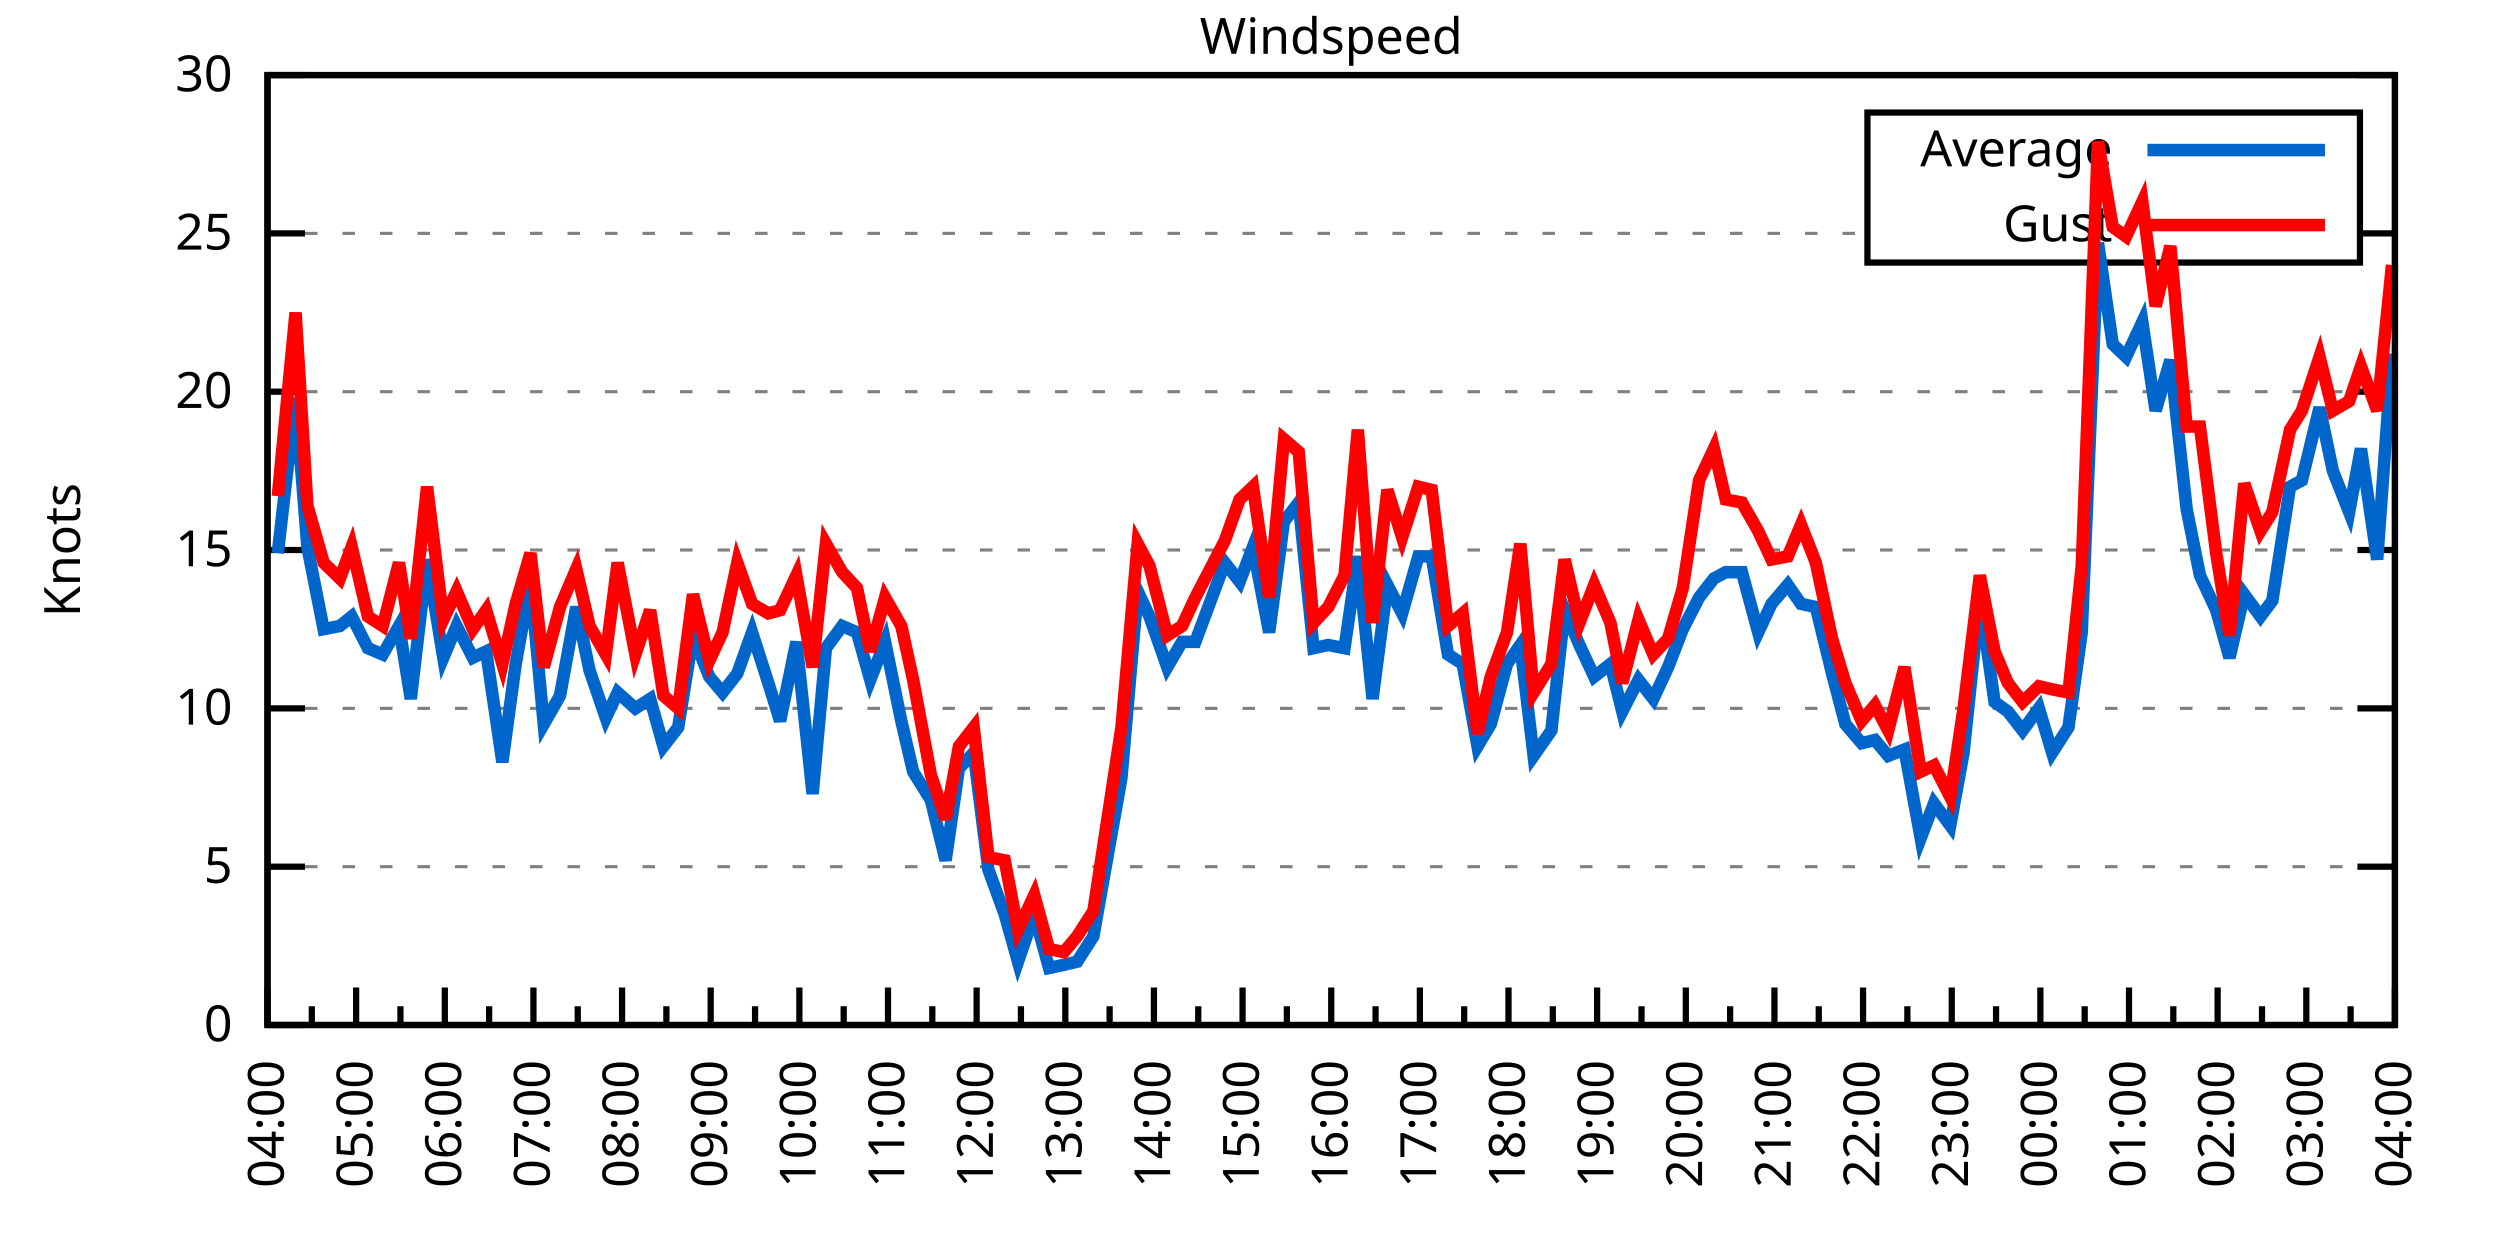
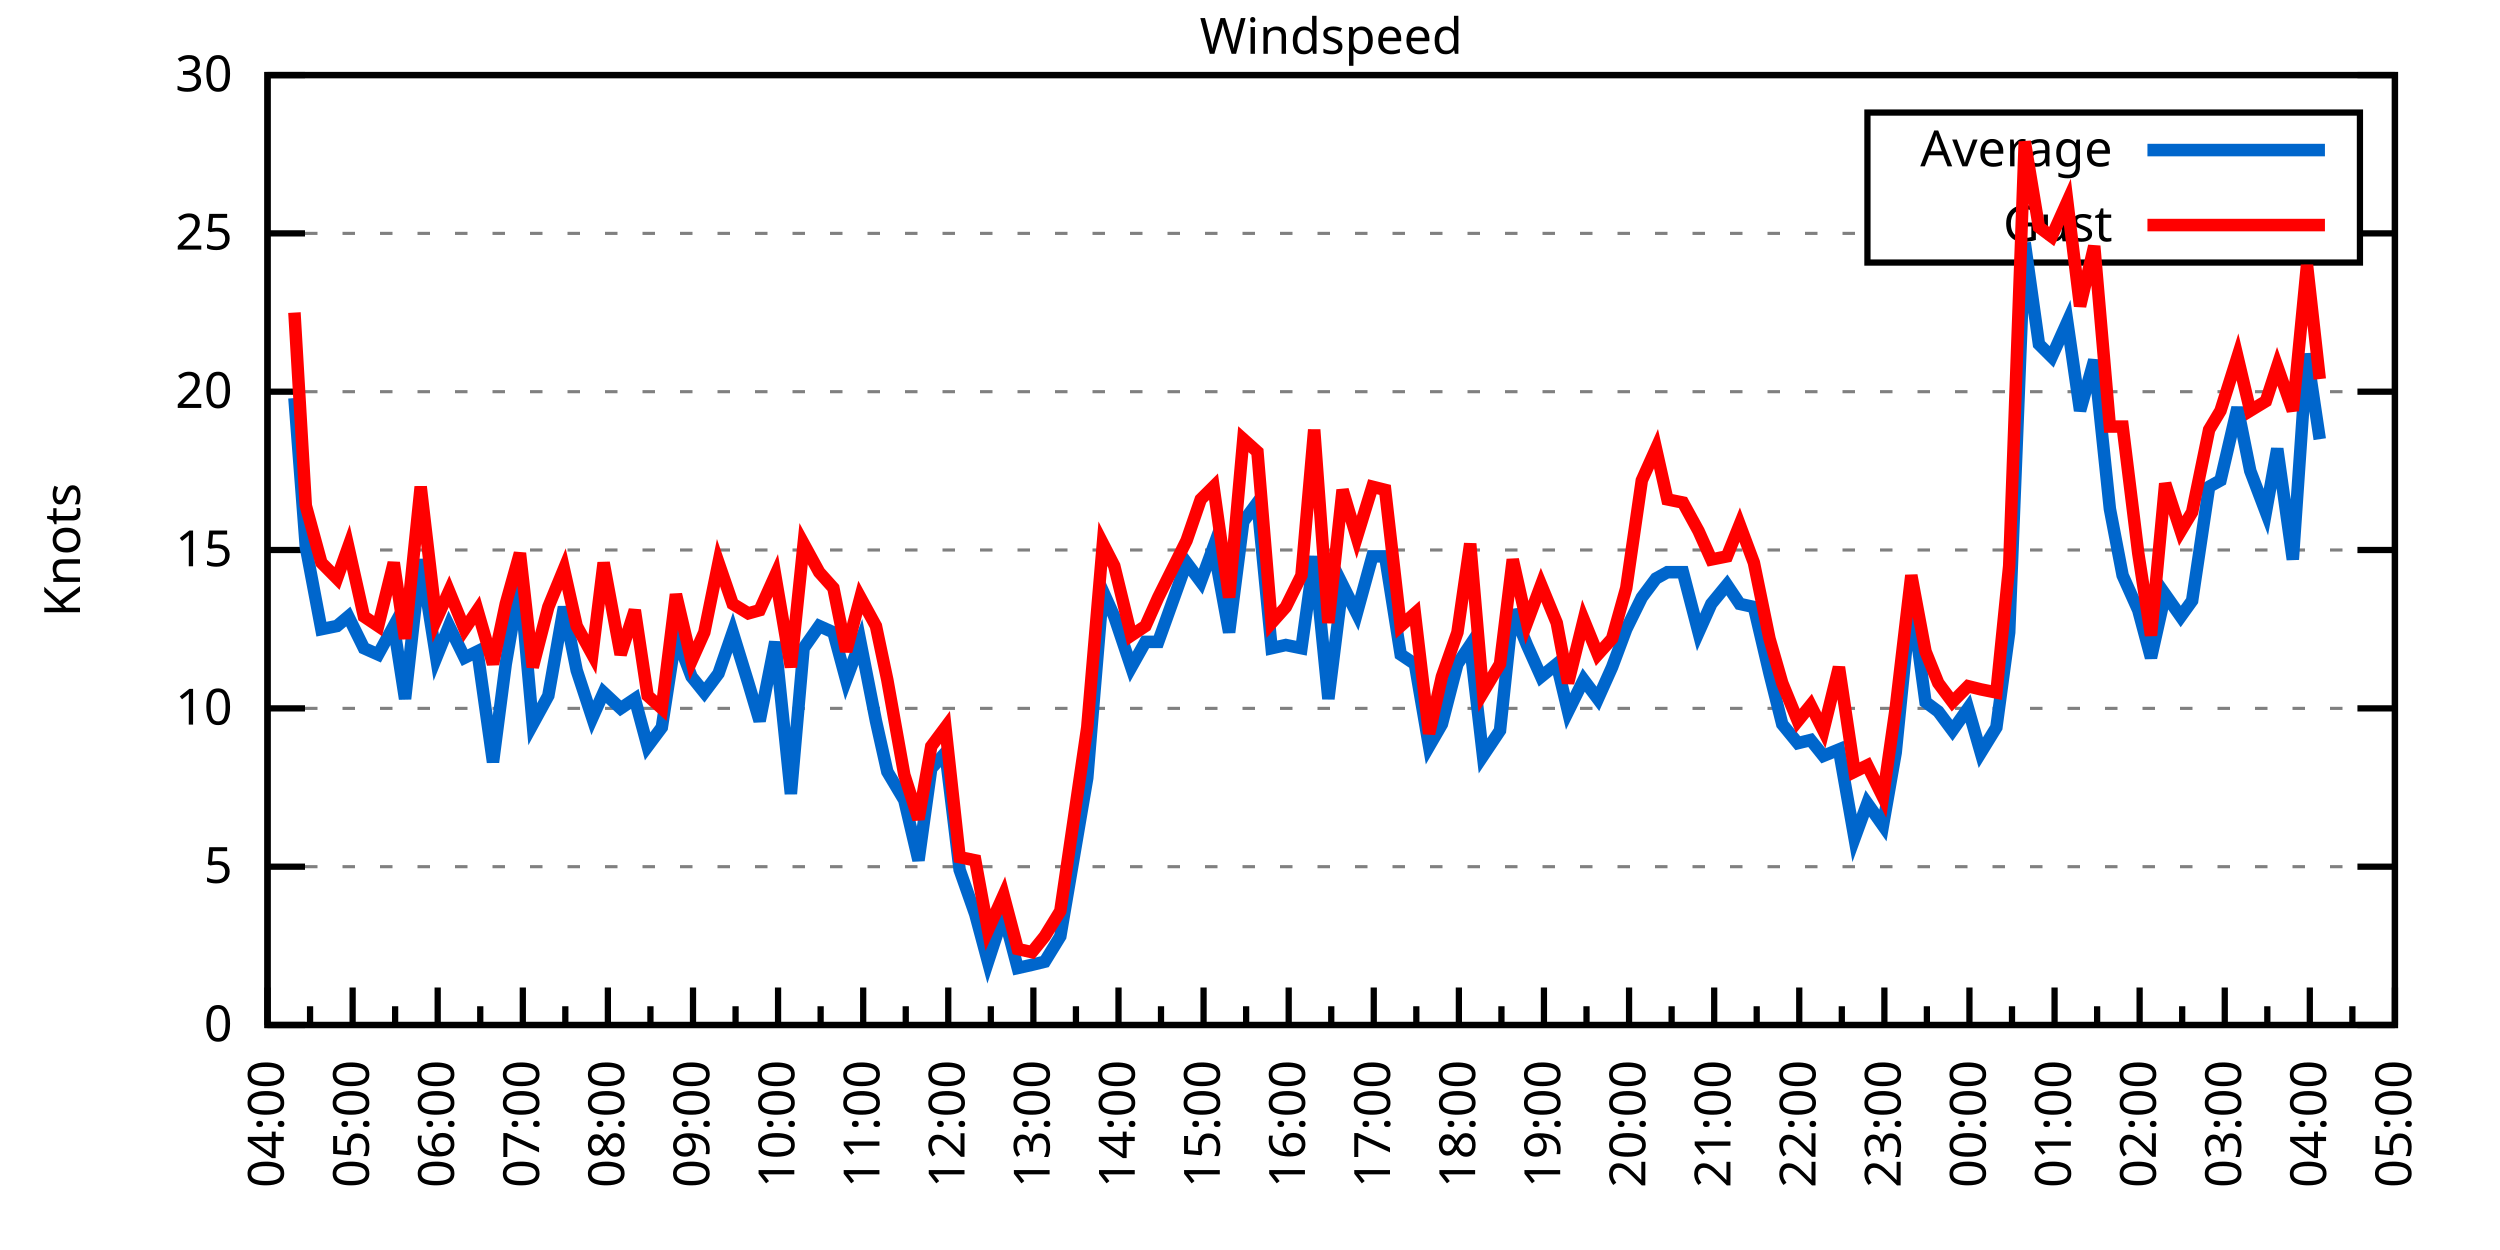
<svg xmlns="http://www.w3.org/2000/svg" xmlns:xlink="http://www.w3.org/1999/xlink" width="400" height="200" viewBox="0 0 400 200">
  <g id="gnuplot_canvas">
    <rect x="0" y="0" width="400" height="200" fill="none" />
    <defs>
      <circle id="gpDot" r="0.5" stroke-width="0.5" stroke="currentColor" />
      <path id="gpPt0" stroke-width="0.333" stroke="currentColor" d="M-1,0 h2 M0,-1 v2" />
      <path id="gpPt1" stroke-width="0.333" stroke="currentColor" d="M-1,-1 L1,1 M1,-1 L-1,1" />
      <path id="gpPt2" stroke-width="0.333" stroke="currentColor" d="M-1,0 L1,0 M0,-1 L0,1 M-1,-1 L1,1 M-1,1 L1,-1" />
      <rect id="gpPt3" stroke-width="0.333" stroke="currentColor" x="-1" y="-1" width="2" height="2" />
      <rect id="gpPt4" stroke-width="0.333" stroke="currentColor" fill="currentColor" x="-1" y="-1" width="2" height="2" />
      <circle id="gpPt5" stroke-width="0.333" stroke="currentColor" cx="0" cy="0" r="1" />
      <use xlink:href="#gpPt5" id="gpPt6" fill="currentColor" stroke="none" />
      <path id="gpPt7" stroke-width="0.333" stroke="currentColor" d="M0,-1.33 L-1.33,0.67 L1.33,0.67 z" />
      <use xlink:href="#gpPt7" id="gpPt8" fill="currentColor" stroke="none" />
      <use xlink:href="#gpPt7" id="gpPt9" stroke="currentColor" transform="rotate(180)" />
      <use xlink:href="#gpPt9" id="gpPt10" fill="currentColor" stroke="none" />
      <use xlink:href="#gpPt3" id="gpPt11" stroke="currentColor" transform="rotate(45)" />
      <use xlink:href="#gpPt11" id="gpPt12" fill="currentColor" stroke="none" />
      <path id="gpPt13" stroke-width="0.333" stroke="currentColor" d="M0,1.330 L1.265,0.411 L0.782,-1.067 L-0.782,-1.076 L-1.265,0.411 z" />
      <use xlink:href="#gpPt13" id="gpPt14" fill="currentColor" stroke="none" />
      <filter id="textbox" filterUnits="objectBoundingBox" x="0" y="0" height="1" width="1">
        <feFlood flood-color="white" flood-opacity="1" result="bgnd" />
        <feComposite in="SourceGraphic" in2="bgnd" operator="atop" />
      </filter>
      <filter id="greybox" filterUnits="objectBoundingBox" x="0" y="0" height="1" width="1">
        <feFlood flood-color="lightgrey" flood-opacity="1" result="grey" />
        <feComposite in="SourceGraphic" in2="grey" operator="atop" />
      </filter>
    </defs>
    <g fill="none" color="white" stroke="currentColor" stroke-width="1.00" stroke-linecap="butt" stroke-linejoin="miter">
</g>
    <g fill="none" color="black" stroke="currentColor" stroke-width="1.00" stroke-linecap="butt" stroke-linejoin="miter">
      <g stroke="none" shape-rendering="crispEdges">
        <polygon fill="rgb(255, 255, 255)" points="42.80,164.00 383.18,164.00 383.18,12.02 42.80,12.02 " />
      </g>
    </g>
    <g fill="none" color="black" stroke="currentColor" stroke-width="1.00" stroke-linecap="butt" stroke-linejoin="miter">
</g>
    <g fill="none" color="black" stroke="black" stroke-width="0.50" stroke-linecap="butt" stroke-linejoin="miter">
</g>
    <g fill="none" color="gray" stroke="currentColor" stroke-width="0.50" stroke-linecap="butt" stroke-linejoin="miter">
      <path stroke="gray" stroke-dasharray="2,4" class="gridline" d="M42.80,164.00 L383.19,164.00  " />
    </g>
    <g fill="none" color="gray" stroke="gray" stroke-width="1.00" stroke-linecap="butt" stroke-linejoin="miter">
</g>
    <g fill="none" color="black" stroke="currentColor" stroke-width="1.00" stroke-linecap="butt" stroke-linejoin="miter">
      <path stroke="black" d="M42.80,164.00 L48.80,164.00 M383.19,164.00 L377.19,164.00  " />
      <g transform="translate(37.20,166.60)" stroke="none" fill="black" font-family="Sans" font-size="8.00" text-anchor="end">
        <text>
          <tspan font-family="Sans"> 0</tspan>
        </text>
      </g>
    </g>
    <g fill="none" color="black" stroke="currentColor" stroke-width="1.00" stroke-linecap="butt" stroke-linejoin="miter">
</g>
    <g fill="none" color="black" stroke="black" stroke-width="0.50" stroke-linecap="butt" stroke-linejoin="miter">
</g>
    <g fill="none" color="gray" stroke="currentColor" stroke-width="0.50" stroke-linecap="butt" stroke-linejoin="miter">
      <path stroke="gray" stroke-dasharray="2,4" class="gridline" d="M42.80,138.67 L383.19,138.67  " />
    </g>
    <g fill="none" color="gray" stroke="gray" stroke-width="1.00" stroke-linecap="butt" stroke-linejoin="miter">
</g>
    <g fill="none" color="black" stroke="currentColor" stroke-width="1.00" stroke-linecap="butt" stroke-linejoin="miter">
      <path stroke="black" d="M42.80,138.67 L48.80,138.67 M383.19,138.67 L377.19,138.67  " />
      <g transform="translate(37.20,141.27)" stroke="none" fill="black" font-family="Sans" font-size="8.00" text-anchor="end">
        <text>
          <tspan font-family="Sans"> 5</tspan>
        </text>
      </g>
    </g>
    <g fill="none" color="black" stroke="currentColor" stroke-width="1.00" stroke-linecap="butt" stroke-linejoin="miter">
</g>
    <g fill="none" color="black" stroke="black" stroke-width="0.50" stroke-linecap="butt" stroke-linejoin="miter">
</g>
    <g fill="none" color="gray" stroke="currentColor" stroke-width="0.50" stroke-linecap="butt" stroke-linejoin="miter">
      <path stroke="gray" stroke-dasharray="2,4" class="gridline" d="M42.80,113.34 L383.19,113.34  " />
    </g>
    <g fill="none" color="gray" stroke="gray" stroke-width="1.00" stroke-linecap="butt" stroke-linejoin="miter">
</g>
    <g fill="none" color="black" stroke="currentColor" stroke-width="1.00" stroke-linecap="butt" stroke-linejoin="miter">
      <path stroke="black" d="M42.80,113.34 L48.80,113.34 M383.19,113.34 L377.19,113.34  " />
      <g transform="translate(37.20,115.94)" stroke="none" fill="black" font-family="Sans" font-size="8.00" text-anchor="end">
        <text>
          <tspan font-family="Sans"> 10</tspan>
        </text>
      </g>
    </g>
    <g fill="none" color="black" stroke="currentColor" stroke-width="1.00" stroke-linecap="butt" stroke-linejoin="miter">
</g>
    <g fill="none" color="black" stroke="black" stroke-width="0.50" stroke-linecap="butt" stroke-linejoin="miter">
</g>
    <g fill="none" color="gray" stroke="currentColor" stroke-width="0.50" stroke-linecap="butt" stroke-linejoin="miter">
      <path stroke="gray" stroke-dasharray="2,4" class="gridline" d="M42.80,88.00 L383.19,88.00  " />
    </g>
    <g fill="none" color="gray" stroke="gray" stroke-width="1.00" stroke-linecap="butt" stroke-linejoin="miter">
</g>
    <g fill="none" color="black" stroke="currentColor" stroke-width="1.00" stroke-linecap="butt" stroke-linejoin="miter">
      <path stroke="black" d="M42.80,88.00 L48.80,88.00 M383.19,88.00 L377.19,88.00  " />
      <g transform="translate(37.20,90.60)" stroke="none" fill="black" font-family="Sans" font-size="8.00" text-anchor="end">
        <text>
          <tspan font-family="Sans"> 15</tspan>
        </text>
      </g>
    </g>
    <g fill="none" color="black" stroke="currentColor" stroke-width="1.00" stroke-linecap="butt" stroke-linejoin="miter">
</g>
    <g fill="none" color="black" stroke="black" stroke-width="0.50" stroke-linecap="butt" stroke-linejoin="miter">
</g>
    <g fill="none" color="gray" stroke="currentColor" stroke-width="0.50" stroke-linecap="butt" stroke-linejoin="miter">
      <path stroke="gray" stroke-dasharray="2,4" class="gridline" d="M42.80,62.67 L383.19,62.67  " />
    </g>
    <g fill="none" color="gray" stroke="gray" stroke-width="1.00" stroke-linecap="butt" stroke-linejoin="miter">
</g>
    <g fill="none" color="black" stroke="currentColor" stroke-width="1.00" stroke-linecap="butt" stroke-linejoin="miter">
      <path stroke="black" d="M42.80,62.67 L48.80,62.67 M383.19,62.67 L377.19,62.67  " />
      <g transform="translate(37.20,65.27)" stroke="none" fill="black" font-family="Sans" font-size="8.00" text-anchor="end">
        <text>
          <tspan font-family="Sans"> 20</tspan>
        </text>
      </g>
    </g>
    <g fill="none" color="black" stroke="currentColor" stroke-width="1.00" stroke-linecap="butt" stroke-linejoin="miter">
</g>
    <g fill="none" color="black" stroke="black" stroke-width="0.50" stroke-linecap="butt" stroke-linejoin="miter">
</g>
    <g fill="none" color="gray" stroke="currentColor" stroke-width="0.50" stroke-linecap="butt" stroke-linejoin="miter">
      <path stroke="gray" stroke-dasharray="2,4" class="gridline" d="M42.80,37.34 L298.79,37.34 M377.59,37.34 L383.19,37.34  " />
    </g>
    <g fill="none" color="gray" stroke="gray" stroke-width="1.00" stroke-linecap="butt" stroke-linejoin="miter">
</g>
    <g fill="none" color="black" stroke="currentColor" stroke-width="1.00" stroke-linecap="butt" stroke-linejoin="miter">
      <path stroke="black" d="M42.80,37.34 L48.80,37.34 M383.19,37.34 L377.19,37.34  " />
      <g transform="translate(37.20,39.94)" stroke="none" fill="black" font-family="Sans" font-size="8.00" text-anchor="end">
        <text>
          <tspan font-family="Sans"> 25</tspan>
        </text>
      </g>
    </g>
    <g fill="none" color="black" stroke="currentColor" stroke-width="1.00" stroke-linecap="butt" stroke-linejoin="miter">
</g>
    <g fill="none" color="black" stroke="black" stroke-width="0.50" stroke-linecap="butt" stroke-linejoin="miter">
</g>
    <g fill="none" color="gray" stroke="currentColor" stroke-width="0.50" stroke-linecap="butt" stroke-linejoin="miter">
      <path stroke="gray" stroke-dasharray="2,4" class="gridline" d="M42.80,12.01 L383.19,12.01  " />
    </g>
    <g fill="none" color="gray" stroke="gray" stroke-width="1.00" stroke-linecap="butt" stroke-linejoin="miter">
</g>
    <g fill="none" color="black" stroke="currentColor" stroke-width="1.00" stroke-linecap="butt" stroke-linejoin="miter">
      <path stroke="black" d="M42.80,12.01 L48.80,12.01 M383.19,12.01 L377.19,12.01  " />
      <g transform="translate(37.20,14.61)" stroke="none" fill="black" font-family="Sans" font-size="8.00" text-anchor="end">
        <text>
          <tspan font-family="Sans"> 30</tspan>
        </text>
      </g>
    </g>
    <g fill="none" color="black" stroke="currentColor" stroke-width="1.00" stroke-linecap="butt" stroke-linejoin="miter">
      <path stroke="black" d="M42.80,164.00 L42.80,158.00  " />
      <g transform="translate(45.40,169.60) rotate(270)" stroke="none" fill="black" font-family="Sans" font-size="8.00" text-anchor="end">
        <text>
          <tspan font-family="Sans">04:00</tspan>
        </text>
      </g>
    </g>
    <g fill="none" color="black" stroke="currentColor" stroke-width="1.00" stroke-linecap="butt" stroke-linejoin="miter">
-       <path stroke="black" d="M49.89,164.00 L49.89,161.00 M56.98,164.00 L56.98,158.00  " />
-       <g transform="translate(59.58,169.60) rotate(270)" stroke="none" fill="black" font-family="Sans" font-size="8.00" text-anchor="end">
+       <path stroke="black" d="M49.61,164.00 L49.61,161.00 M56.42,164.00 L56.42,158.00  " />
+       <g transform="translate(59.02,169.60) rotate(270)" stroke="none" fill="black" font-family="Sans" font-size="8.00" text-anchor="end">
        <text>
          <tspan font-family="Sans">05:00</tspan>
        </text>
      </g>
    </g>
    <g fill="none" color="black" stroke="currentColor" stroke-width="1.00" stroke-linecap="butt" stroke-linejoin="miter">
-       <path stroke="black" d="M64.07,164.00 L64.07,161.00 M71.17,164.00 L71.17,158.00  " />
-       <g transform="translate(73.77,169.60) rotate(270)" stroke="none" fill="black" font-family="Sans" font-size="8.00" text-anchor="end">
+       <path stroke="black" d="M63.22,164.00 L63.22,161.00 M70.03,164.00 L70.03,158.00  " />
+       <g transform="translate(72.63,169.60) rotate(270)" stroke="none" fill="black" font-family="Sans" font-size="8.00" text-anchor="end">
        <text>
          <tspan font-family="Sans">06:00</tspan>
        </text>
      </g>
    </g>
    <g fill="none" color="black" stroke="currentColor" stroke-width="1.00" stroke-linecap="butt" stroke-linejoin="miter">
-       <path stroke="black" d="M78.26,164.00 L78.26,161.00 M85.35,164.00 L85.35,158.00  " />
-       <g transform="translate(87.95,169.60) rotate(270)" stroke="none" fill="black" font-family="Sans" font-size="8.00" text-anchor="end">
+       <path stroke="black" d="M76.84,164.00 L76.84,161.00 M83.65,164.00 L83.65,158.00  " />
+       <g transform="translate(86.25,169.60) rotate(270)" stroke="none" fill="black" font-family="Sans" font-size="8.00" text-anchor="end">
        <text>
          <tspan font-family="Sans">07:00</tspan>
        </text>
      </g>
    </g>
    <g fill="none" color="black" stroke="currentColor" stroke-width="1.00" stroke-linecap="butt" stroke-linejoin="miter">
-       <path stroke="black" d="M92.44,164.00 L92.44,161.00 M99.53,164.00 L99.53,158.00  " />
-       <g transform="translate(102.13,169.60) rotate(270)" stroke="none" fill="black" font-family="Sans" font-size="8.00" text-anchor="end">
+       <path stroke="black" d="M90.45,164.00 L90.45,161.00 M97.26,164.00 L97.26,158.00  " />
+       <g transform="translate(99.86,169.60) rotate(270)" stroke="none" fill="black" font-family="Sans" font-size="8.00" text-anchor="end">
        <text>
          <tspan font-family="Sans">08:00</tspan>
        </text>
      </g>
    </g>
    <g fill="none" color="black" stroke="currentColor" stroke-width="1.00" stroke-linecap="butt" stroke-linejoin="miter">
-       <path stroke="black" d="M106.62,164.00 L106.62,161.00 M113.71,164.00 L113.71,158.00  " />
-       <g transform="translate(116.31,169.60) rotate(270)" stroke="none" fill="black" font-family="Sans" font-size="8.00" text-anchor="end">
+       <path stroke="black" d="M104.07,164.00 L104.07,161.00 M110.88,164.00 L110.88,158.00  " />
+       <g transform="translate(113.48,169.60) rotate(270)" stroke="none" fill="black" font-family="Sans" font-size="8.00" text-anchor="end">
        <text>
          <tspan font-family="Sans">09:00</tspan>
        </text>
      </g>
    </g>
    <g fill="none" color="black" stroke="currentColor" stroke-width="1.00" stroke-linecap="butt" stroke-linejoin="miter">
-       <path stroke="black" d="M120.81,164.00 L120.81,161.00 M127.90,164.00 L127.90,158.00  " />
-       <g transform="translate(130.50,169.60) rotate(270)" stroke="none" fill="black" font-family="Sans" font-size="8.00" text-anchor="end">
+       <path stroke="black" d="M117.69,164.00 L117.69,161.00 M124.49,164.00 L124.49,158.00  " />
+       <g transform="translate(127.09,169.60) rotate(270)" stroke="none" fill="black" font-family="Sans" font-size="8.00" text-anchor="end">
        <text>
          <tspan font-family="Sans">10:00</tspan>
        </text>
      </g>
    </g>
    <g fill="none" color="black" stroke="currentColor" stroke-width="1.00" stroke-linecap="butt" stroke-linejoin="miter">
-       <path stroke="black" d="M134.99,164.00 L134.99,161.00 M142.08,164.00 L142.08,158.00  " />
-       <g transform="translate(144.68,169.60) rotate(270)" stroke="none" fill="black" font-family="Sans" font-size="8.00" text-anchor="end">
+       <path stroke="black" d="M131.30,164.00 L131.30,161.00 M138.11,164.00 L138.11,158.00  " />
+       <g transform="translate(140.71,169.60) rotate(270)" stroke="none" fill="black" font-family="Sans" font-size="8.00" text-anchor="end">
        <text>
          <tspan font-family="Sans">11:00</tspan>
        </text>
      </g>
    </g>
    <g fill="none" color="black" stroke="currentColor" stroke-width="1.00" stroke-linecap="butt" stroke-linejoin="miter">
-       <path stroke="black" d="M149.17,164.00 L149.17,161.00 M156.26,164.00 L156.26,158.00  " />
-       <g transform="translate(158.86,169.60) rotate(270)" stroke="none" fill="black" font-family="Sans" font-size="8.00" text-anchor="end">
+       <path stroke="black" d="M144.92,164.00 L144.92,161.00 M151.72,164.00 L151.72,158.00  " />
+       <g transform="translate(154.32,169.60) rotate(270)" stroke="none" fill="black" font-family="Sans" font-size="8.00" text-anchor="end">
        <text>
          <tspan font-family="Sans">12:00</tspan>
        </text>
      </g>
    </g>
    <g fill="none" color="black" stroke="currentColor" stroke-width="1.00" stroke-linecap="butt" stroke-linejoin="miter">
-       <path stroke="black" d="M163.35,164.00 L163.35,161.00 M170.45,164.00 L170.45,158.00  " />
-       <g transform="translate(173.05,169.60) rotate(270)" stroke="none" fill="black" font-family="Sans" font-size="8.00" text-anchor="end">
+       <path stroke="black" d="M158.53,164.00 L158.53,161.00 M165.34,164.00 L165.34,158.00  " />
+       <g transform="translate(167.94,169.60) rotate(270)" stroke="none" fill="black" font-family="Sans" font-size="8.00" text-anchor="end">
        <text>
          <tspan font-family="Sans">13:00</tspan>
        </text>
      </g>
    </g>
    <g fill="none" color="black" stroke="currentColor" stroke-width="1.00" stroke-linecap="butt" stroke-linejoin="miter">
-       <path stroke="black" d="M177.54,164.00 L177.54,161.00 M184.63,164.00 L184.63,158.00  " />
-       <g transform="translate(187.23,169.60) rotate(270)" stroke="none" fill="black" font-family="Sans" font-size="8.00" text-anchor="end">
+       <path stroke="black" d="M172.15,164.00 L172.15,161.00 M178.96,164.00 L178.96,158.00  " />
+       <g transform="translate(181.56,169.60) rotate(270)" stroke="none" fill="black" font-family="Sans" font-size="8.00" text-anchor="end">
        <text>
          <tspan font-family="Sans">14:00</tspan>
        </text>
      </g>
    </g>
    <g fill="none" color="black" stroke="currentColor" stroke-width="1.00" stroke-linecap="butt" stroke-linejoin="miter">
-       <path stroke="black" d="M191.72,164.00 L191.72,161.00 M198.81,164.00 L198.81,158.00  " />
-       <g transform="translate(201.41,169.60) rotate(270)" stroke="none" fill="black" font-family="Sans" font-size="8.00" text-anchor="end">
+       <path stroke="black" d="M185.76,164.00 L185.76,161.00 M192.57,164.00 L192.57,158.00  " />
+       <g transform="translate(195.17,169.60) rotate(270)" stroke="none" fill="black" font-family="Sans" font-size="8.00" text-anchor="end">
        <text>
          <tspan font-family="Sans">15:00</tspan>
        </text>
      </g>
    </g>
    <g fill="none" color="black" stroke="currentColor" stroke-width="1.00" stroke-linecap="butt" stroke-linejoin="miter">
-       <path stroke="black" d="M205.90,164.00 L205.90,161.00 M213.00,164.00 L213.00,158.00  " />
-       <g transform="translate(215.60,169.60) rotate(270)" stroke="none" fill="black" font-family="Sans" font-size="8.00" text-anchor="end">
+       <path stroke="black" d="M199.38,164.00 L199.38,161.00 M206.19,164.00 L206.19,158.00  " />
+       <g transform="translate(208.79,169.60) rotate(270)" stroke="none" fill="black" font-family="Sans" font-size="8.00" text-anchor="end">
        <text>
          <tspan font-family="Sans">16:00</tspan>
        </text>
      </g>
    </g>
    <g fill="none" color="black" stroke="currentColor" stroke-width="1.00" stroke-linecap="butt" stroke-linejoin="miter">
-       <path stroke="black" d="M220.09,164.00 L220.09,161.00 M227.18,164.00 L227.18,158.00  " />
-       <g transform="translate(229.78,169.60) rotate(270)" stroke="none" fill="black" font-family="Sans" font-size="8.00" text-anchor="end">
+       <path stroke="black" d="M213.00,164.00 L213.00,161.00 M219.80,164.00 L219.80,158.00  " />
+       <g transform="translate(222.40,169.60) rotate(270)" stroke="none" fill="black" font-family="Sans" font-size="8.00" text-anchor="end">
        <text>
          <tspan font-family="Sans">17:00</tspan>
        </text>
      </g>
    </g>
    <g fill="none" color="black" stroke="currentColor" stroke-width="1.00" stroke-linecap="butt" stroke-linejoin="miter">
-       <path stroke="black" d="M234.27,164.00 L234.27,161.00 M241.36,164.00 L241.36,158.00  " />
-       <g transform="translate(243.96,169.60) rotate(270)" stroke="none" fill="black" font-family="Sans" font-size="8.00" text-anchor="end">
+       <path stroke="black" d="M226.61,164.00 L226.61,161.00 M233.42,164.00 L233.42,158.00  " />
+       <g transform="translate(236.02,169.60) rotate(270)" stroke="none" fill="black" font-family="Sans" font-size="8.00" text-anchor="end">
        <text>
          <tspan font-family="Sans">18:00</tspan>
        </text>
      </g>
    </g>
    <g fill="none" color="black" stroke="currentColor" stroke-width="1.00" stroke-linecap="butt" stroke-linejoin="miter">
-       <path stroke="black" d="M248.45,164.00 L248.45,161.00 M255.54,164.00 L255.54,158.00  " />
-       <g transform="translate(258.14,169.60) rotate(270)" stroke="none" fill="black" font-family="Sans" font-size="8.00" text-anchor="end">
+       <path stroke="black" d="M240.23,164.00 L240.23,161.00 M247.03,164.00 L247.03,158.00  " />
+       <g transform="translate(249.63,169.60) rotate(270)" stroke="none" fill="black" font-family="Sans" font-size="8.00" text-anchor="end">
        <text>
          <tspan font-family="Sans">19:00</tspan>
        </text>
      </g>
    </g>
    <g fill="none" color="black" stroke="currentColor" stroke-width="1.00" stroke-linecap="butt" stroke-linejoin="miter">
-       <path stroke="black" d="M262.64,164.00 L262.64,161.00 M269.73,164.00 L269.73,158.00  " />
-       <g transform="translate(272.33,169.60) rotate(270)" stroke="none" fill="black" font-family="Sans" font-size="8.00" text-anchor="end">
+       <path stroke="black" d="M253.84,164.00 L253.84,161.00 M260.65,164.00 L260.65,158.00  " />
+       <g transform="translate(263.25,169.60) rotate(270)" stroke="none" fill="black" font-family="Sans" font-size="8.00" text-anchor="end">
        <text>
          <tspan font-family="Sans">20:00</tspan>
        </text>
      </g>
    </g>
    <g fill="none" color="black" stroke="currentColor" stroke-width="1.00" stroke-linecap="butt" stroke-linejoin="miter">
-       <path stroke="black" d="M276.82,164.00 L276.82,161.00 M283.91,164.00 L283.91,158.00  " />
-       <g transform="translate(286.51,169.60) rotate(270)" stroke="none" fill="black" font-family="Sans" font-size="8.00" text-anchor="end">
+       <path stroke="black" d="M267.46,164.00 L267.46,161.00 M274.27,164.00 L274.27,158.00  " />
+       <g transform="translate(276.87,169.60) rotate(270)" stroke="none" fill="black" font-family="Sans" font-size="8.00" text-anchor="end">
        <text>
          <tspan font-family="Sans">21:00</tspan>
        </text>
      </g>
    </g>
    <g fill="none" color="black" stroke="currentColor" stroke-width="1.00" stroke-linecap="butt" stroke-linejoin="miter">
-       <path stroke="black" d="M291.00,164.00 L291.00,161.00 M298.09,164.00 L298.09,158.00  " />
-       <g transform="translate(300.69,169.60) rotate(270)" stroke="none" fill="black" font-family="Sans" font-size="8.00" text-anchor="end">
+       <path stroke="black" d="M281.07,164.00 L281.07,161.00 M287.88,164.00 L287.88,158.00  " />
+       <g transform="translate(290.48,169.60) rotate(270)" stroke="none" fill="black" font-family="Sans" font-size="8.00" text-anchor="end">
        <text>
          <tspan font-family="Sans">22:00</tspan>
        </text>
      </g>
    </g>
    <g fill="none" color="black" stroke="currentColor" stroke-width="1.00" stroke-linecap="butt" stroke-linejoin="miter">
-       <path stroke="black" d="M305.18,164.00 L305.18,161.00 M312.28,164.00 L312.28,158.00  " />
-       <g transform="translate(314.88,169.60) rotate(270)" stroke="none" fill="black" font-family="Sans" font-size="8.00" text-anchor="end">
+       <path stroke="black" d="M294.69,164.00 L294.69,161.00 M301.50,164.00 L301.50,158.00  " />
+       <g transform="translate(304.10,169.60) rotate(270)" stroke="none" fill="black" font-family="Sans" font-size="8.00" text-anchor="end">
        <text>
          <tspan font-family="Sans">23:00</tspan>
        </text>
      </g>
    </g>
    <g fill="none" color="black" stroke="currentColor" stroke-width="1.00" stroke-linecap="butt" stroke-linejoin="miter">
-       <path stroke="black" d="M319.37,164.00 L319.37,161.00 M326.46,164.00 L326.46,158.00  " />
-       <g transform="translate(329.06,169.60) rotate(270)" stroke="none" fill="black" font-family="Sans" font-size="8.00" text-anchor="end">
+       <path stroke="black" d="M308.30,164.00 L308.30,161.00 M315.11,164.00 L315.11,158.00  " />
+       <g transform="translate(317.71,169.60) rotate(270)" stroke="none" fill="black" font-family="Sans" font-size="8.00" text-anchor="end">
        <text>
          <tspan font-family="Sans">00:00</tspan>
        </text>
      </g>
    </g>
    <g fill="none" color="black" stroke="currentColor" stroke-width="1.00" stroke-linecap="butt" stroke-linejoin="miter">
-       <path stroke="black" d="M333.55,164.00 L333.55,161.00 M340.64,164.00 L340.64,158.00  " />
-       <g transform="translate(343.24,169.60) rotate(270)" stroke="none" fill="black" font-family="Sans" font-size="8.00" text-anchor="end">
+       <path stroke="black" d="M321.92,164.00 L321.92,161.00 M328.73,164.00 L328.73,158.00  " />
+       <g transform="translate(331.33,169.60) rotate(270)" stroke="none" fill="black" font-family="Sans" font-size="8.00" text-anchor="end">
        <text>
          <tspan font-family="Sans">01:00</tspan>
        </text>
      </g>
    </g>
    <g fill="none" color="black" stroke="currentColor" stroke-width="1.00" stroke-linecap="butt" stroke-linejoin="miter">
-       <path stroke="black" d="M347.73,164.00 L347.73,161.00 M354.82,164.00 L354.82,158.00  " />
-       <g transform="translate(357.42,169.60) rotate(270)" stroke="none" fill="black" font-family="Sans" font-size="8.00" text-anchor="end">
+       <path stroke="black" d="M335.54,164.00 L335.54,161.00 M342.34,164.00 L342.34,158.00  " />
+       <g transform="translate(344.94,169.60) rotate(270)" stroke="none" fill="black" font-family="Sans" font-size="8.00" text-anchor="end">
        <text>
          <tspan font-family="Sans">02:00</tspan>
        </text>
      </g>
    </g>
    <g fill="none" color="black" stroke="currentColor" stroke-width="1.00" stroke-linecap="butt" stroke-linejoin="miter">
-       <path stroke="black" d="M361.92,164.00 L361.92,161.00 M369.01,164.00 L369.01,158.00  " />
-       <g transform="translate(371.61,169.60) rotate(270)" stroke="none" fill="black" font-family="Sans" font-size="8.00" text-anchor="end">
+       <path stroke="black" d="M349.15,164.00 L349.15,161.00 M355.96,164.00 L355.96,158.00  " />
+       <g transform="translate(358.56,169.60) rotate(270)" stroke="none" fill="black" font-family="Sans" font-size="8.00" text-anchor="end">
        <text>
          <tspan font-family="Sans">03:00</tspan>
        </text>
      </g>
    </g>
    <g fill="none" color="black" stroke="currentColor" stroke-width="1.00" stroke-linecap="butt" stroke-linejoin="miter">
-       <path stroke="black" d="M376.10,164.00 L376.10,161.00 M383.19,164.00 L383.19,158.00  " />
+       <path stroke="black" d="M362.77,164.00 L362.77,161.00 M369.57,164.00 L369.57,158.00  " />
+       <g transform="translate(372.17,169.60) rotate(270)" stroke="none" fill="black" font-family="Sans" font-size="8.00" text-anchor="end">
+         <text>
+           <tspan font-family="Sans">04:00</tspan>
+         </text>
+       </g>
+     </g>
+     <g fill="none" color="black" stroke="currentColor" stroke-width="1.00" stroke-linecap="butt" stroke-linejoin="miter">
+       <path stroke="black" d="M376.38,164.00 L376.38,161.00 M383.19,164.00 L383.19,158.00  " />
      <g transform="translate(385.79,169.60) rotate(270)" stroke="none" fill="black" font-family="Sans" font-size="8.00" text-anchor="end">
        <text>
-           <tspan font-family="Sans">04:00</tspan>
+           <tspan font-family="Sans">05:00</tspan>
        </text>
      </g>
    </g>
    <g fill="none" color="black" stroke="currentColor" stroke-width="1.00" stroke-linecap="butt" stroke-linejoin="miter">
</g>
    <g fill="none" color="black" stroke="currentColor" stroke-width="1.00" stroke-linecap="butt" stroke-linejoin="miter">
      <path stroke="black" d="M42.80,12.01 L42.80,164.00 L383.19,164.00 L383.19,12.01 L42.80,12.01 Z  " />
    </g>
    <g fill="none" color="black" stroke="currentColor" stroke-width="1.00" stroke-linecap="butt" stroke-linejoin="miter">
      <g transform="translate(12.80,88.01) rotate(270)" stroke="none" fill="black" font-family="Sans" font-size="8.00" text-anchor="middle">
        <text>
          <tspan font-family="Sans">Knots</tspan>
        </text>
      </g>
    </g>
    <g fill="none" color="black" stroke="currentColor" stroke-width="1.00" stroke-linecap="butt" stroke-linejoin="miter">
</g>
    <g fill="none" color="black" stroke="currentColor" stroke-width="1.00" stroke-linecap="butt" stroke-linejoin="miter">
      <path stroke="black" d="M298.79,42.01 L298.79,18.01 L377.59,18.01 L377.59,42.01 L298.79,42.01 Z  " />
    </g>
    <g id="Windspeed_plot_1">
      <g fill="none" color="white" stroke="black" stroke-width="2.00" stroke-linecap="butt" stroke-linejoin="miter">
</g>
      <g fill="none" color="black" stroke="currentColor" stroke-width="2.00" stroke-linecap="butt" stroke-linejoin="miter">
        <g transform="translate(337.99,26.61)" stroke="none" fill="black" font-family="Sans" font-size="8.00" text-anchor="end">
          <text>
            <tspan font-family="Sans">Average</tspan>
          </text>
        </g>
      </g>
      <g fill="none" color="black" stroke="currentColor" stroke-width="2.00" stroke-linecap="butt" stroke-linejoin="miter">
-         <path stroke="rgb(  0, 102, 204)" d="M343.59,24.01 L371.99,24.01 M44.45,88.51 L47.29,63.69 L49.18,87.50 L51.78,100.67 L54.38,100.16 L56.27,98.64   L58.87,103.71 L61.24,104.72 L63.84,100.16 L65.73,111.82 L68.33,89.52 L70.93,105.23 L73.06,100.16 L75.66,105.23   L77.78,104.22 L80.38,121.95 L82.51,106.24 L84.88,93.07 L87.00,115.87 L89.60,111.31 L92.20,97.12 L94.33,107.26   L96.93,114.86 L98.82,110.80 L101.66,113.34 L104.02,111.82 L106.15,119.42 L108.51,116.38 L110.88,101.68 L113.48,108.27   L115.61,110.80 L117.97,107.76 L120.33,101.18 L122.93,109.28 L124.82,115.36 L127.42,102.70 L130.02,127.02 L132.15,103.71   L134.75,100.16 L137.12,101.18 L139.24,108.78 L141.61,102.70 L144.21,115.36 L146.10,123.47 L148.94,128.03 L151.30,137.66   L153.43,122.96 L155.79,120.43 L158.15,139.17 L160.75,146.27 L162.88,153.87 L165.48,146.27 L167.85,154.88 L170.21,154.37   L172.34,153.87 L174.94,149.81 L179.43,124.48 L182.03,94.59 L183.92,98.64 L186.76,106.75 L189.12,102.70 L191.25,102.70   L195.98,90.03 L198.34,93.07 L200.47,87.50 L203.07,101.18 L205.43,83.45 L207.79,80.41 L210.16,103.71 L212.52,103.20   L215.12,103.71 L217.25,89.02 L219.61,111.82 L221.98,93.58 L224.34,98.14 L226.94,89.02 L229.07,89.02 L231.67,104.72   L234.03,106.24 L236.40,119.42 L238.52,115.87 L241.12,106.24 L243.25,103.20 L245.38,120.94 L248.22,116.88 L250.34,97.63   L252.71,103.20 L255.07,108.27 L257.67,106.24 L259.56,113.84 L262.16,108.78 L264.53,111.82 L266.89,106.75 L269.25,100.67   L271.85,95.60 L274.22,92.56 L276.11,91.55 L278.71,91.55 L281.31,101.18 L283.44,96.62 L286.04,93.58 L288.16,96.62   L290.53,97.12 L293.13,107.76 L295.26,115.87 L297.86,118.91 L299.98,118.40 L302.11,120.94 L304.71,119.92 L307.31,134.11   L309.44,128.54 L312.04,132.08 L314.17,120.43 L316.77,95.60 L319.13,112.32 L321.26,113.84 L323.62,116.88 L326.22,113.34   L328.35,120.43 L330.95,116.38 L333.08,101.18 L335.68,38.86 L338.04,55.07 L340.17,57.10 L342.77,51.53 L344.90,65.71   L347.26,57.61 L349.86,81.42 L351.99,92.06 L354.59,97.63 L356.72,105.23 L359.08,95.10 L361.68,98.64 L363.57,96.11   L366.41,77.87 L368.30,76.86 L371.13,65.21 L373.26,75.34 L375.86,81.93 L377.75,71.79 L380.35,89.52 L382.72,56.59    " />
+         <path stroke="rgb(  0, 102, 204)" d="M343.59,24.01 L371.99,24.01 M47.11,63.69 L48.93,87.50 L51.42,100.67 L53.92,100.16 L55.73,98.64 L58.23,103.71   L60.50,104.72 L63.00,100.16 L64.81,111.82 L67.31,89.52 L69.80,105.23 L71.85,100.16 L74.34,105.23 L76.39,104.22   L78.88,121.95 L80.92,106.24 L83.19,93.07 L85.24,115.87 L87.73,111.31 L90.23,97.12 L92.27,107.26 L94.77,114.86   L96.58,110.80 L99.30,113.34 L101.57,111.82 L103.62,119.42 L105.89,116.38 L108.15,101.68 L110.65,108.27 L112.69,110.80   L114.96,107.76 L117.23,101.18 L119.73,109.28 L121.54,115.36 L124.04,102.70 L126.54,127.02 L128.58,103.71 L131.07,100.16   L133.34,101.18 L135.39,108.78 L137.66,102.70 L140.15,115.36 L141.97,123.47 L144.69,128.03 L146.96,137.66 L149.00,122.96   L151.27,120.43 L153.54,139.17 L156.04,146.27 L158.08,153.87 L160.57,146.27 L162.84,154.88 L165.11,154.37 L167.16,153.87   L169.65,149.81 L173.96,124.48 L176.46,94.59 L178.28,98.64 L181.00,106.75 L183.27,102.70 L185.31,102.70 L189.85,90.03   L192.12,93.07 L194.16,87.50 L196.66,101.18 L198.93,83.45 L201.19,80.41 L203.46,103.71 L205.73,103.20 L208.23,103.71   L210.27,89.02 L212.54,111.82 L214.81,93.58 L217.08,98.14 L219.58,89.02 L221.62,89.02 L224.11,104.72 L226.38,106.24   L228.65,119.42 L230.70,115.87 L233.19,106.24 L235.23,103.20 L237.28,120.94 L240.00,116.88 L242.04,97.63 L244.31,103.20   L246.58,108.27 L249.08,106.24 L250.89,113.84 L253.39,108.78 L255.66,111.82 L257.93,106.75 L260.20,100.67 L262.69,95.60   L264.96,92.56 L266.78,91.55 L269.27,91.55 L271.77,101.18 L273.81,96.62 L276.31,93.58 L278.35,96.62 L280.62,97.12   L283.12,107.76 L285.16,115.87 L287.65,118.91 L289.70,118.40 L291.74,120.94 L294.23,119.92 L296.73,134.11 L298.77,128.54   L301.27,132.08 L303.31,120.43 L305.81,95.60 L308.08,112.32 L310.12,113.84 L312.39,116.88 L314.89,113.34 L316.93,120.43   L319.42,116.38 L321.47,101.18 L323.96,38.86 L326.23,55.07 L328.27,57.10 L330.77,51.53 L332.81,65.71 L335.08,57.61   L337.58,81.42 L339.62,92.06 L342.12,97.63 L344.16,105.23 L346.43,95.10 L348.92,98.64 L350.74,96.11 L353.46,77.87   L355.28,76.86 L358.00,65.21 L360.04,75.34 L362.54,81.93 L364.36,71.79 L366.85,89.52 L369.12,56.59 L371.16,70.27    " />
      </g>
    </g>
    <g id="Windspeed_plot_2">
      <g fill="none" color="black" stroke="currentColor" stroke-width="2.00" stroke-linecap="butt" stroke-linejoin="miter">
        <g transform="translate(337.99,38.61)" stroke="none" fill="black" font-family="Sans" font-size="8.00" text-anchor="end">
          <text>
            <tspan font-family="Sans">Gust</tspan>
          </text>
        </g>
      </g>
      <g fill="none" color="black" stroke="currentColor" stroke-width="2.00" stroke-linecap="butt" stroke-linejoin="miter">
-         <path stroke="rgb(255,   0,   0)" d="M343.59,36.01 L371.99,36.01 M44.45,79.39 L47.29,50.01 L49.18,80.91 L51.78,90.03 L54.38,92.56 L56.27,87.50   L58.87,98.64 L61.24,100.16 L63.84,90.03 L65.73,102.19 L68.33,77.87 L70.93,99.15 L73.06,94.59 L75.66,100.67   L77.78,97.63 L80.38,106.24 L82.51,96.62 L84.88,88.51 L87.00,106.75 L89.60,97.12 L92.20,91.04 L94.33,100.16   L96.93,104.72 L98.82,90.03 L101.66,104.72 L104.02,97.63 L106.15,111.31 L108.51,113.34 L110.88,95.10 L113.48,105.74   L115.61,101.18 L117.97,90.03 L120.33,96.62 L122.93,98.14 L124.82,97.63 L127.42,92.06 L130.02,106.75 L132.15,86.99   L134.75,91.55 L137.12,94.08 L139.24,104.22 L141.61,95.60 L144.21,100.16 L146.10,108.78 L148.94,123.98 L151.30,131.07   L153.43,119.42 L155.79,116.38 L158.15,137.15 L160.75,137.66 L162.88,148.80 L165.48,143.23 L167.85,151.84 L170.21,152.35   L172.34,149.81 L174.94,145.76 L179.43,116.38 L182.03,86.99 L183.92,90.54 L186.76,101.68 L189.12,100.16 L191.25,95.60   L195.98,86.49 L198.34,79.90 L200.47,77.87 L203.07,95.60 L205.43,70.27 L207.79,72.30 L210.16,99.66 L212.52,97.12   L215.12,92.06 L217.25,68.75 L219.61,99.66 L221.98,78.38 L224.34,85.98 L226.94,77.87 L229.07,78.38 L231.67,100.16   L234.03,98.14 L236.40,117.39 L238.52,108.27 L241.12,101.18 L243.25,86.99 L245.38,110.80 L248.22,106.24 L250.34,89.52   L252.71,99.66 L255.07,93.58 L257.67,99.66 L259.56,109.28 L262.16,99.15 L264.53,104.72 L266.89,102.19 L269.25,94.08   L271.85,76.86 L274.22,71.79 L276.11,79.90 L278.71,80.41 L281.31,84.97 L283.44,89.52 L286.04,89.02 L288.16,83.95   L290.53,90.03 L293.13,102.19 L295.26,109.28 L297.86,115.36 L299.98,112.83 L302.11,116.88 L304.71,106.75 L307.31,123.47   L309.44,122.46 L312.04,127.52 L314.17,113.34 L316.77,92.06 L319.13,104.22 L321.26,109.28 L323.62,112.32 L326.22,109.79   L328.35,110.30 L330.95,110.80 L333.08,90.54 L335.68,22.65 L338.04,36.33 L340.17,37.85 L342.77,32.28 L344.90,48.99   L347.26,39.37 L349.86,68.25 L351.99,68.25 L354.59,88.51 L356.72,101.68 L359.08,77.37 L361.68,84.97 L363.57,81.93   L366.41,68.75 L368.30,65.71 L371.13,57.10 L373.26,65.71 L375.86,64.19 L377.75,58.62 L380.35,65.71 L382.72,42.41    " />
+         <path stroke="rgb(255,   0,   0)" d="M343.59,36.01 L371.99,36.01 M47.11,50.01 L48.93,80.91 L51.42,90.03 L53.92,92.56 L55.73,87.50 L58.23,98.64   L60.50,100.16 L63.00,90.03 L64.81,102.19 L67.31,77.87 L69.80,99.15 L71.85,94.59 L74.34,100.67 L76.39,97.63   L78.88,106.24 L80.92,96.62 L83.19,88.51 L85.24,106.75 L87.73,97.12 L90.23,91.04 L92.27,100.16 L94.77,104.72   L96.58,90.03 L99.30,104.72 L101.57,97.63 L103.62,111.31 L105.89,113.34 L108.15,95.10 L110.65,105.74 L112.69,101.18   L114.96,90.03 L117.23,96.62 L119.73,98.14 L121.54,97.63 L124.04,92.06 L126.54,106.75 L128.58,86.99 L131.07,91.55   L133.34,94.08 L135.39,104.22 L137.66,95.60 L140.15,100.16 L141.97,108.78 L144.69,123.98 L146.96,131.07 L149.00,119.42   L151.27,116.38 L153.54,137.15 L156.04,137.66 L158.08,148.80 L160.57,143.23 L162.84,151.84 L165.11,152.35 L167.16,149.81   L169.65,145.76 L173.96,116.38 L176.46,86.99 L178.28,90.54 L181.00,101.68 L183.27,100.16 L185.31,95.60 L189.85,86.49   L192.12,79.90 L194.16,77.87 L196.66,95.60 L198.93,70.27 L201.19,72.30 L203.46,99.66 L205.73,97.12 L208.23,92.06   L210.27,68.75 L212.54,99.66 L214.81,78.38 L217.08,85.98 L219.58,77.87 L221.62,78.38 L224.11,100.16 L226.38,98.14   L228.65,117.39 L230.70,108.27 L233.19,101.18 L235.23,86.99 L237.28,110.80 L240.00,106.24 L242.04,89.52 L244.31,99.66   L246.58,93.58 L249.08,99.66 L250.89,109.28 L253.39,99.15 L255.66,104.72 L257.93,102.19 L260.20,94.08 L262.69,76.86   L264.96,71.79 L266.78,79.90 L269.27,80.41 L271.77,84.97 L273.81,89.52 L276.31,89.02 L278.35,83.95 L280.62,90.03   L283.12,102.19 L285.16,109.28 L287.65,115.36 L289.70,112.83 L291.74,116.88 L294.23,106.75 L296.73,123.47 L298.77,122.46   L301.27,127.52 L303.31,113.34 L305.81,92.06 L308.08,104.22 L310.12,109.28 L312.39,112.32 L314.89,109.79 L316.93,110.30   L319.42,110.80 L321.47,90.54 L323.96,22.65 L326.23,36.33 L328.27,37.85 L330.77,32.28 L332.81,48.99 L335.08,39.37   L337.58,68.25 L339.62,68.25 L342.12,88.51 L344.16,101.68 L346.43,77.37 L348.92,84.97 L350.74,81.93 L353.46,68.75   L355.28,65.71 L358.00,57.10 L360.04,65.71 L362.54,64.19 L364.36,58.62 L366.85,65.71 L369.12,42.41 L371.16,60.65    " />
      </g>
    </g>
    <g fill="none" color="black" stroke="currentColor" stroke-width="2.00" stroke-linecap="butt" stroke-linejoin="miter">
</g>
    <g fill="none" color="black" stroke="black" stroke-width="1.00" stroke-linecap="butt" stroke-linejoin="miter">
</g>
    <g fill="none" color="black" stroke="currentColor" stroke-width="1.00" stroke-linecap="butt" stroke-linejoin="miter">
      <path stroke="black" d="M42.80,12.01 L42.80,164.00 L383.19,164.00 L383.19,12.01 L42.80,12.01 Z  " />
    </g>
    <g fill="none" color="black" stroke="currentColor" stroke-width="1.00" stroke-linecap="butt" stroke-linejoin="miter">
      <g transform="translate(212.99,8.61)" stroke="none" fill="black" font-family="Sans" font-size="8.00" text-anchor="middle">
        <text>
          <tspan font-family="Sans">Windspeed</tspan>
        </text>
      </g>
    </g>
    <g fill="none" color="black" stroke="currentColor" stroke-width="1.00" stroke-linecap="butt" stroke-linejoin="miter">
</g>
  </g>
</svg>
